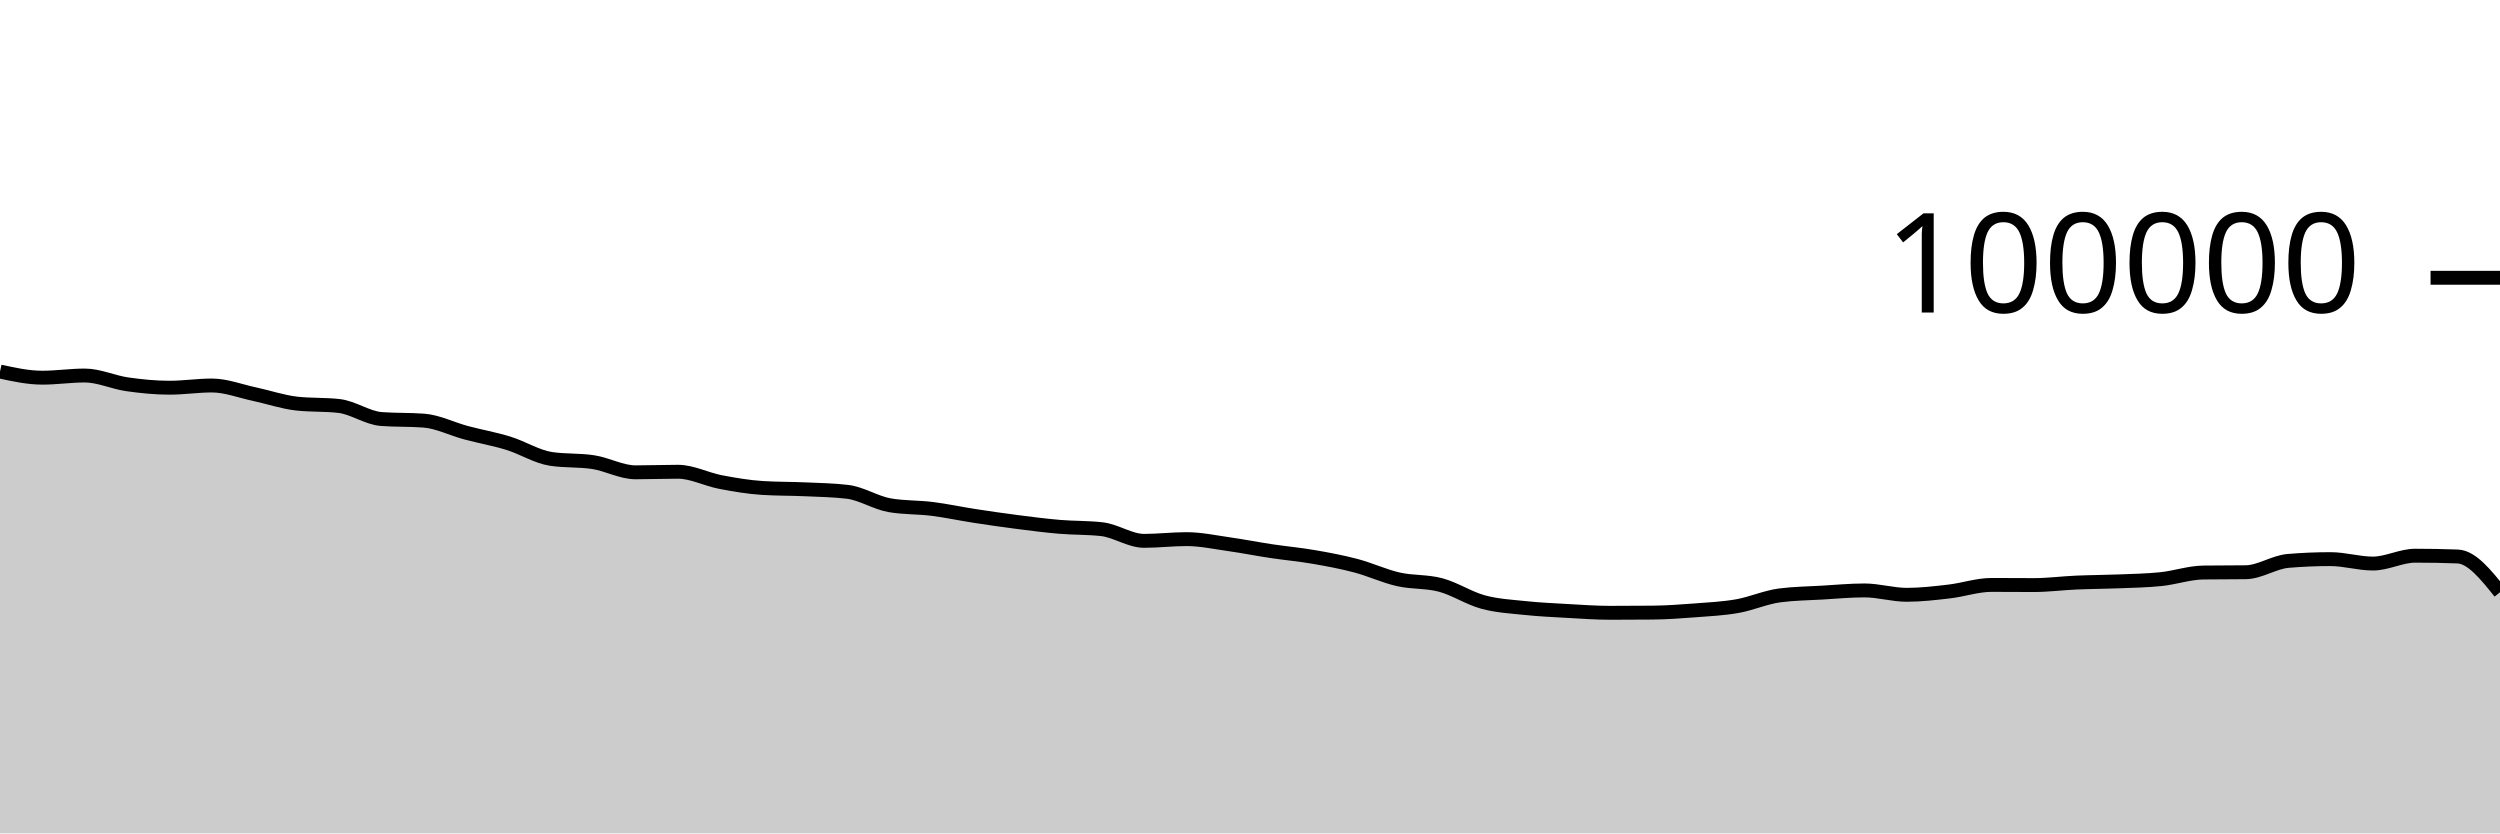
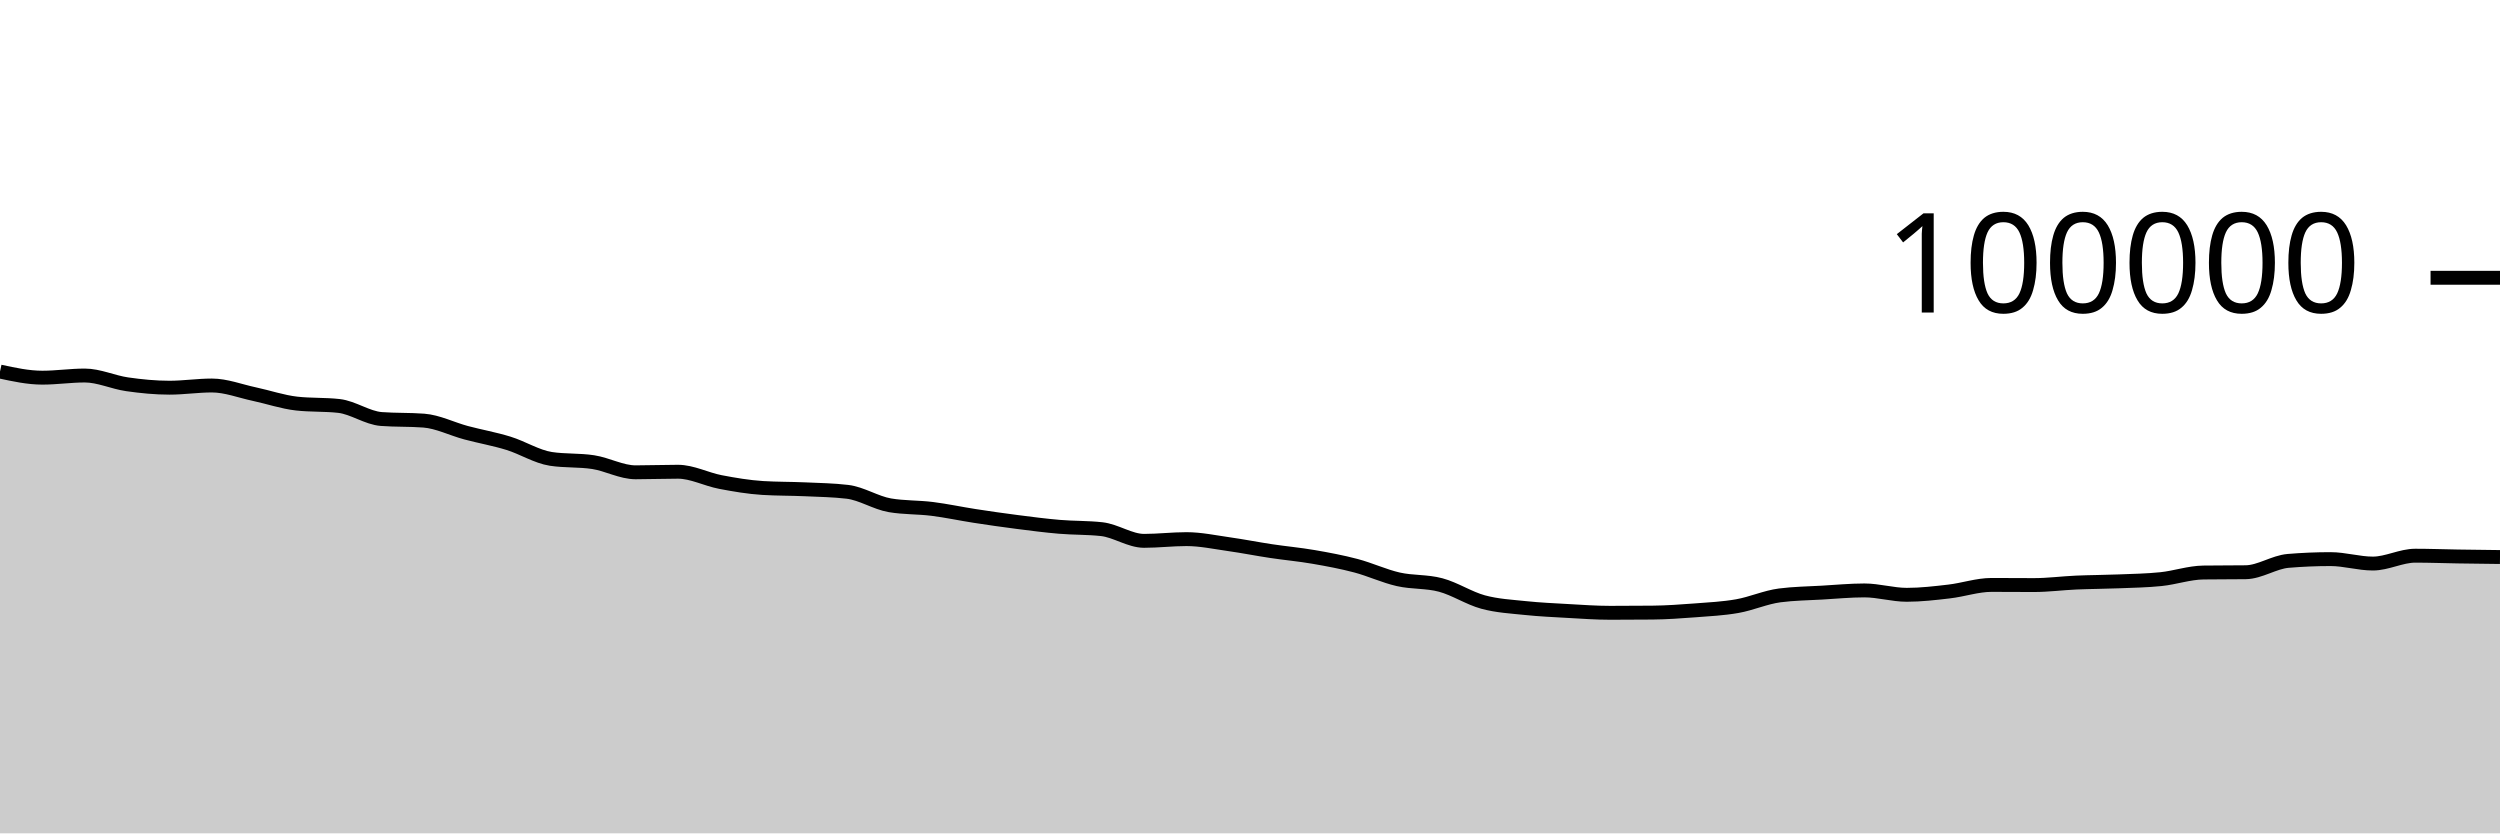
<svg xmlns="http://www.w3.org/2000/svg" viewBox="0 0 180 60">
  <g transform="translate(0,20)">
-     <path class="area" fill="rgba(0, 0, 0, 0.2)" d="M0,6.752C1.017,6.973,2.034,7.193,3.051,7.193C4.068,7.193,5.085,7.037,6.102,7.037C7.119,7.037,8.136,7.522,9.153,7.668C10.169,7.814,11.186,7.915,12.203,7.915C13.22,7.915,14.237,7.756,15.254,7.756C16.271,7.756,17.288,8.158,18.305,8.374C19.322,8.591,20.339,8.943,21.356,9.058C22.373,9.172,23.39,9.115,24.407,9.23C25.424,9.344,26.441,10.093,27.458,10.17C28.475,10.246,29.492,10.208,30.508,10.284C31.525,10.361,32.542,10.884,33.559,11.156C34.576,11.428,35.593,11.603,36.61,11.917C37.627,12.231,38.644,12.883,39.661,13.039C40.678,13.196,41.695,13.117,42.712,13.274C43.729,13.431,44.746,14.007,45.763,14.007C46.78,14.007,47.797,13.966,48.814,13.966C49.831,13.966,50.847,14.509,51.864,14.704C52.881,14.899,53.898,15.072,54.915,15.135C55.932,15.199,56.949,15.184,57.966,15.23C58.983,15.276,60,15.291,61.017,15.411C62.034,15.532,63.051,16.205,64.068,16.38C65.085,16.554,66.102,16.513,67.119,16.641C68.136,16.769,69.153,16.99,70.169,17.146C71.186,17.303,72.203,17.45,73.22,17.581C74.237,17.711,75.254,17.844,76.271,17.93C77.288,18.017,78.305,17.987,79.322,18.1C80.339,18.212,81.356,18.941,82.373,18.941C83.39,18.941,84.407,18.817,85.424,18.817C86.441,18.817,87.458,19.037,88.475,19.181C89.492,19.325,90.508,19.527,91.525,19.68C92.542,19.833,93.559,19.923,94.576,20.099C95.593,20.274,96.61,20.463,97.627,20.732C98.644,21.001,99.661,21.48,100.678,21.711C101.695,21.943,102.712,21.847,103.729,22.12C104.746,22.393,105.763,23.07,106.78,23.346C107.797,23.623,108.814,23.673,109.831,23.78C110.847,23.887,111.864,23.933,112.881,23.99C113.898,24.047,114.915,24.122,115.932,24.122C116.949,24.122,117.966,24.117,118.983,24.108C120,24.098,121.017,24.025,122.034,23.947C123.051,23.87,124.068,23.821,125.085,23.642C126.102,23.462,127.119,23.003,128.136,22.869C129.153,22.735,130.169,22.728,131.186,22.668C132.203,22.609,133.22,22.51,134.237,22.51C135.254,22.51,136.271,22.826,137.288,22.826C138.305,22.826,139.322,22.706,140.339,22.587C141.356,22.469,142.373,22.114,143.39,22.114C144.407,22.114,145.424,22.125,146.441,22.125C147.458,22.125,148.475,21.989,149.492,21.945C150.508,21.9,151.525,21.9,152.542,21.859C153.559,21.818,154.576,21.803,155.593,21.697C156.61,21.591,157.627,21.235,158.644,21.221C159.661,21.208,160.678,21.215,161.695,21.201C162.712,21.188,163.729,20.47,164.746,20.385C165.763,20.299,166.78,20.257,167.797,20.257C168.814,20.257,169.831,20.576,170.847,20.576C171.864,20.576,172.881,20.01,173.898,20.01C174.915,20.01,175.932,20.029,176.949,20.067C177.966,20.104,178.983,21.374,180,22.644L180,40C178.983,40,177.966,40,176.949,40C175.932,40,174.915,40,173.898,40C172.881,40,171.864,40,170.847,40C169.831,40,168.814,40,167.797,40C166.78,40,165.763,40,164.746,40C163.729,40,162.712,40,161.695,40C160.678,40,159.661,40,158.644,40C157.627,40,156.61,40,155.593,40C154.576,40,153.559,40,152.542,40C151.525,40,150.508,40,149.492,40C148.475,40,147.458,40,146.441,40C145.424,40,144.407,40,143.39,40C142.373,40,141.356,40,140.339,40C139.322,40,138.305,40,137.288,40C136.271,40,135.254,40,134.237,40C133.22,40,132.203,40,131.186,40C130.169,40,129.153,40,128.136,40C127.119,40,126.102,40,125.085,40C124.068,40,123.051,40,122.034,40C121.017,40,120,40,118.983,40C117.966,40,116.949,40,115.932,40C114.915,40,113.898,40,112.881,40C111.864,40,110.847,40,109.831,40C108.814,40,107.797,40,106.78,40C105.763,40,104.746,40,103.729,40C102.712,40,101.695,40,100.678,40C99.661,40,98.644,40,97.627,40C96.61,40,95.593,40,94.576,40C93.559,40,92.542,40,91.525,40C90.508,40,89.492,40,88.475,40C87.458,40,86.441,40,85.424,40C84.407,40,83.39,40,82.373,40C81.356,40,80.339,40,79.322,40C78.305,40,77.288,40,76.271,40C75.254,40,74.237,40,73.22,40C72.203,40,71.186,40,70.169,40C69.153,40,68.136,40,67.119,40C66.102,40,65.085,40,64.068,40C63.051,40,62.034,40,61.017,40C60,40,58.983,40,57.966,40C56.949,40,55.932,40,54.915,40C53.898,40,52.881,40,51.864,40C50.847,40,49.831,40,48.814,40C47.797,40,46.78,40,45.763,40C44.746,40,43.729,40,42.712,40C41.695,40,40.678,40,39.661,40C38.644,40,37.627,40,36.61,40C35.593,40,34.576,40,33.559,40C32.542,40,31.525,40,30.508,40C29.492,40,28.475,40,27.458,40C26.441,40,25.424,40,24.407,40C23.39,40,22.373,40,21.356,40C20.339,40,19.322,40,18.305,40C17.288,40,16.271,40,15.254,40C14.237,40,13.22,40,12.203,40C11.186,40,10.169,40,9.153,40C8.136,40,7.119,40,6.102,40C5.085,40,4.068,40,3.051,40C2.034,40,1.017,40,0,40Z" />
-     <path class="line" stroke="black" fill="none" d="M0,6.752C1.017,6.973,2.034,7.193,3.051,7.193C4.068,7.193,5.085,7.037,6.102,7.037C7.119,7.037,8.136,7.522,9.153,7.668C10.169,7.814,11.186,7.915,12.203,7.915C13.22,7.915,14.237,7.756,15.254,7.756C16.271,7.756,17.288,8.158,18.305,8.374C19.322,8.591,20.339,8.943,21.356,9.058C22.373,9.172,23.39,9.115,24.407,9.23C25.424,9.344,26.441,10.093,27.458,10.17C28.475,10.246,29.492,10.208,30.508,10.284C31.525,10.361,32.542,10.884,33.559,11.156C34.576,11.428,35.593,11.603,36.61,11.917C37.627,12.231,38.644,12.883,39.661,13.039C40.678,13.196,41.695,13.117,42.712,13.274C43.729,13.431,44.746,14.007,45.763,14.007C46.78,14.007,47.797,13.966,48.814,13.966C49.831,13.966,50.847,14.509,51.864,14.704C52.881,14.899,53.898,15.072,54.915,15.135C55.932,15.199,56.949,15.184,57.966,15.23C58.983,15.276,60,15.291,61.017,15.411C62.034,15.532,63.051,16.205,64.068,16.38C65.085,16.554,66.102,16.513,67.119,16.641C68.136,16.769,69.153,16.99,70.169,17.146C71.186,17.303,72.203,17.45,73.22,17.581C74.237,17.711,75.254,17.844,76.271,17.93C77.288,18.017,78.305,17.987,79.322,18.1C80.339,18.212,81.356,18.941,82.373,18.941C83.39,18.941,84.407,18.817,85.424,18.817C86.441,18.817,87.458,19.037,88.475,19.181C89.492,19.325,90.508,19.527,91.525,19.68C92.542,19.833,93.559,19.923,94.576,20.099C95.593,20.274,96.61,20.463,97.627,20.732C98.644,21.001,99.661,21.48,100.678,21.711C101.695,21.943,102.712,21.847,103.729,22.12C104.746,22.393,105.763,23.07,106.78,23.346C107.797,23.623,108.814,23.673,109.831,23.78C110.847,23.887,111.864,23.933,112.881,23.99C113.898,24.047,114.915,24.122,115.932,24.122C116.949,24.122,117.966,24.117,118.983,24.108C120,24.098,121.017,24.025,122.034,23.947C123.051,23.87,124.068,23.821,125.085,23.642C126.102,23.462,127.119,23.003,128.136,22.869C129.153,22.735,130.169,22.728,131.186,22.668C132.203,22.609,133.22,22.51,134.237,22.51C135.254,22.51,136.271,22.826,137.288,22.826C138.305,22.826,139.322,22.706,140.339,22.587C141.356,22.469,142.373,22.114,143.39,22.114C144.407,22.114,145.424,22.125,146.441,22.125C147.458,22.125,148.475,21.989,149.492,21.945C150.508,21.9,151.525,21.9,152.542,21.859C153.559,21.818,154.576,21.803,155.593,21.697C156.61,21.591,157.627,21.235,158.644,21.221C159.661,21.208,160.678,21.215,161.695,21.201C162.712,21.188,163.729,20.47,164.746,20.385C165.763,20.299,166.78,20.257,167.797,20.257C168.814,20.257,169.831,20.576,170.847,20.576C171.864,20.576,172.881,20.01,173.898,20.01C174.915,20.01,175.932,20.029,176.949,20.067C177.966,20.104,178.983,21.374,180,22.644" />
+     <path class="area" fill="rgba(0, 0, 0, 0.2)" d="M0,6.752C1.017,6.972,2.034,7.192,3.051,7.192C4.068,7.192,5.085,7.037,6.102,7.037C7.119,7.037,8.136,7.522,9.153,7.668C10.169,7.814,11.186,7.914,12.203,7.914C13.22,7.914,14.237,7.756,15.254,7.756C16.271,7.756,17.288,8.158,18.305,8.374C19.322,8.591,20.339,8.943,21.356,9.057C22.373,9.172,23.39,9.115,24.407,9.229C25.424,9.344,26.441,10.093,27.458,10.169C28.475,10.246,29.492,10.207,30.508,10.284C31.525,10.361,32.542,10.884,33.559,11.156C34.576,11.428,35.593,11.603,36.61,11.917C37.627,12.231,38.644,12.882,39.661,13.039C40.678,13.196,41.695,13.117,42.712,13.274C43.729,13.431,44.746,14.006,45.763,14.006C46.78,14.006,47.797,13.965,48.814,13.965C49.831,13.965,50.847,14.509,51.864,14.704C52.881,14.899,53.898,15.071,54.915,15.135C55.932,15.198,56.949,15.184,57.966,15.23C58.983,15.276,60,15.29,61.017,15.411C62.034,15.532,63.051,16.205,64.068,16.38C65.085,16.554,66.102,16.513,67.119,16.641C68.136,16.769,69.153,16.989,70.169,17.146C71.186,17.303,72.203,17.45,73.22,17.58C74.237,17.711,75.254,17.844,76.271,17.93C77.288,18.017,78.305,17.987,79.322,18.099C80.339,18.212,81.356,18.941,82.373,18.941C83.39,18.941,84.407,18.817,85.424,18.817C86.441,18.817,87.458,19.037,88.475,19.18C89.492,19.324,90.508,19.526,91.525,19.679C92.542,19.832,93.559,19.923,94.576,20.098C95.593,20.274,96.61,20.463,97.627,20.732C98.644,21.001,99.661,21.48,100.678,21.711C101.695,21.942,102.712,21.847,103.729,22.12C104.746,22.392,105.763,23.069,106.78,23.346C107.797,23.623,108.814,23.673,109.831,23.78C110.847,23.887,111.864,23.933,112.881,23.99C113.898,24.047,114.915,24.122,115.932,24.122C116.949,24.122,117.966,24.117,118.983,24.107C120,24.097,121.017,24.024,122.034,23.947C123.051,23.869,124.068,23.821,125.085,23.641C126.102,23.462,127.119,23.002,128.136,22.869C129.153,22.735,130.169,22.728,131.186,22.668C132.203,22.609,133.22,22.51,134.237,22.51C135.254,22.51,136.271,22.826,137.288,22.826C138.305,22.826,139.322,22.706,140.339,22.587C141.356,22.469,142.373,22.114,143.39,22.114C144.407,22.114,145.424,22.125,146.441,22.125C147.458,22.125,148.475,21.989,149.492,21.944C150.508,21.9,151.525,21.9,152.542,21.858C153.559,21.817,154.576,21.803,155.593,21.697C156.61,21.591,157.627,21.234,158.644,21.221C159.661,21.207,160.678,21.214,161.695,21.201C162.712,21.187,163.729,20.47,164.746,20.384C165.763,20.299,166.78,20.256,167.797,20.256C168.814,20.256,169.831,20.576,170.847,20.576C171.864,20.576,172.881,20.01,173.898,20.01C174.915,20.01,175.932,20.05,176.949,20.066C177.966,20.082,178.983,20.094,180,20.106L180,40C178.983,40,177.966,40,176.949,40C175.932,40,174.915,40,173.898,40C172.881,40,171.864,40,170.847,40C169.831,40,168.814,40,167.797,40C166.78,40,165.763,40,164.746,40C163.729,40,162.712,40,161.695,40C160.678,40,159.661,40,158.644,40C157.627,40,156.61,40,155.593,40C154.576,40,153.559,40,152.542,40C151.525,40,150.508,40,149.492,40C148.475,40,147.458,40,146.441,40C145.424,40,144.407,40,143.39,40C142.373,40,141.356,40,140.339,40C139.322,40,138.305,40,137.288,40C136.271,40,135.254,40,134.237,40C133.22,40,132.203,40,131.186,40C130.169,40,129.153,40,128.136,40C127.119,40,126.102,40,125.085,40C124.068,40,123.051,40,122.034,40C121.017,40,120,40,118.983,40C117.966,40,116.949,40,115.932,40C114.915,40,113.898,40,112.881,40C111.864,40,110.847,40,109.831,40C108.814,40,107.797,40,106.78,40C105.763,40,104.746,40,103.729,40C102.712,40,101.695,40,100.678,40C99.661,40,98.644,40,97.627,40C96.61,40,95.593,40,94.576,40C93.559,40,92.542,40,91.525,40C90.508,40,89.492,40,88.475,40C87.458,40,86.441,40,85.424,40C84.407,40,83.39,40,82.373,40C81.356,40,80.339,40,79.322,40C78.305,40,77.288,40,76.271,40C75.254,40,74.237,40,73.22,40C72.203,40,71.186,40,70.169,40C69.153,40,68.136,40,67.119,40C66.102,40,65.085,40,64.068,40C63.051,40,62.034,40,61.017,40C60,40,58.983,40,57.966,40C56.949,40,55.932,40,54.915,40C53.898,40,52.881,40,51.864,40C50.847,40,49.831,40,48.814,40C47.797,40,46.78,40,45.763,40C44.746,40,43.729,40,42.712,40C41.695,40,40.678,40,39.661,40C38.644,40,37.627,40,36.61,40C35.593,40,34.576,40,33.559,40C32.542,40,31.525,40,30.508,40C29.492,40,28.475,40,27.458,40C26.441,40,25.424,40,24.407,40C23.39,40,22.373,40,21.356,40C20.339,40,19.322,40,18.305,40C17.288,40,16.271,40,15.254,40C14.237,40,13.22,40,12.203,40C11.186,40,10.169,40,9.153,40C8.136,40,7.119,40,6.102,40C5.085,40,4.068,40,3.051,40C2.034,40,1.017,40,0,40Z" />
+     <path class="line" stroke="black" fill="none" d="M0,6.752C1.017,6.972,2.034,7.192,3.051,7.192C4.068,7.192,5.085,7.037,6.102,7.037C7.119,7.037,8.136,7.522,9.153,7.668C10.169,7.814,11.186,7.914,12.203,7.914C13.22,7.914,14.237,7.756,15.254,7.756C16.271,7.756,17.288,8.158,18.305,8.374C19.322,8.591,20.339,8.943,21.356,9.057C22.373,9.172,23.39,9.115,24.407,9.229C25.424,9.344,26.441,10.093,27.458,10.169C28.475,10.246,29.492,10.207,30.508,10.284C31.525,10.361,32.542,10.884,33.559,11.156C34.576,11.428,35.593,11.603,36.61,11.917C37.627,12.231,38.644,12.882,39.661,13.039C40.678,13.196,41.695,13.117,42.712,13.274C43.729,13.431,44.746,14.006,45.763,14.006C46.78,14.006,47.797,13.965,48.814,13.965C49.831,13.965,50.847,14.509,51.864,14.704C52.881,14.899,53.898,15.071,54.915,15.135C55.932,15.198,56.949,15.184,57.966,15.23C58.983,15.276,60,15.29,61.017,15.411C62.034,15.532,63.051,16.205,64.068,16.38C65.085,16.554,66.102,16.513,67.119,16.641C68.136,16.769,69.153,16.989,70.169,17.146C71.186,17.303,72.203,17.45,73.22,17.58C74.237,17.711,75.254,17.844,76.271,17.93C77.288,18.017,78.305,17.987,79.322,18.099C80.339,18.212,81.356,18.941,82.373,18.941C83.39,18.941,84.407,18.817,85.424,18.817C86.441,18.817,87.458,19.037,88.475,19.18C89.492,19.324,90.508,19.526,91.525,19.679C92.542,19.832,93.559,19.923,94.576,20.098C95.593,20.274,96.61,20.463,97.627,20.732C98.644,21.001,99.661,21.48,100.678,21.711C101.695,21.942,102.712,21.847,103.729,22.12C104.746,22.392,105.763,23.069,106.78,23.346C107.797,23.623,108.814,23.673,109.831,23.78C110.847,23.887,111.864,23.933,112.881,23.99C113.898,24.047,114.915,24.122,115.932,24.122C116.949,24.122,117.966,24.117,118.983,24.107C120,24.097,121.017,24.024,122.034,23.947C123.051,23.869,124.068,23.821,125.085,23.641C126.102,23.462,127.119,23.002,128.136,22.869C129.153,22.735,130.169,22.728,131.186,22.668C132.203,22.609,133.22,22.51,134.237,22.51C135.254,22.51,136.271,22.826,137.288,22.826C138.305,22.826,139.322,22.706,140.339,22.587C141.356,22.469,142.373,22.114,143.39,22.114C144.407,22.114,145.424,22.125,146.441,22.125C147.458,22.125,148.475,21.989,149.492,21.944C150.508,21.9,151.525,21.9,152.542,21.858C153.559,21.817,154.576,21.803,155.593,21.697C156.61,21.591,157.627,21.234,158.644,21.221C159.661,21.207,160.678,21.214,161.695,21.201C162.712,21.187,163.729,20.47,164.746,20.384C165.763,20.299,166.78,20.256,167.797,20.256C168.814,20.256,169.831,20.576,170.847,20.576C171.864,20.576,172.881,20.01,173.898,20.01C174.915,20.01,175.932,20.05,176.949,20.066C177.966,20.082,178.983,20.094,180,20.106" />
    <path class="axis-ceiling" stroke-width="1" stroke="black" fill="none" d="M175,0L180,0" />
    <text class="axis-ceiling-label" font-family="sans-serif" text-anchor="end" font-size="10px" x="170" y="2.5">100000</text>
  </g>
</svg>
